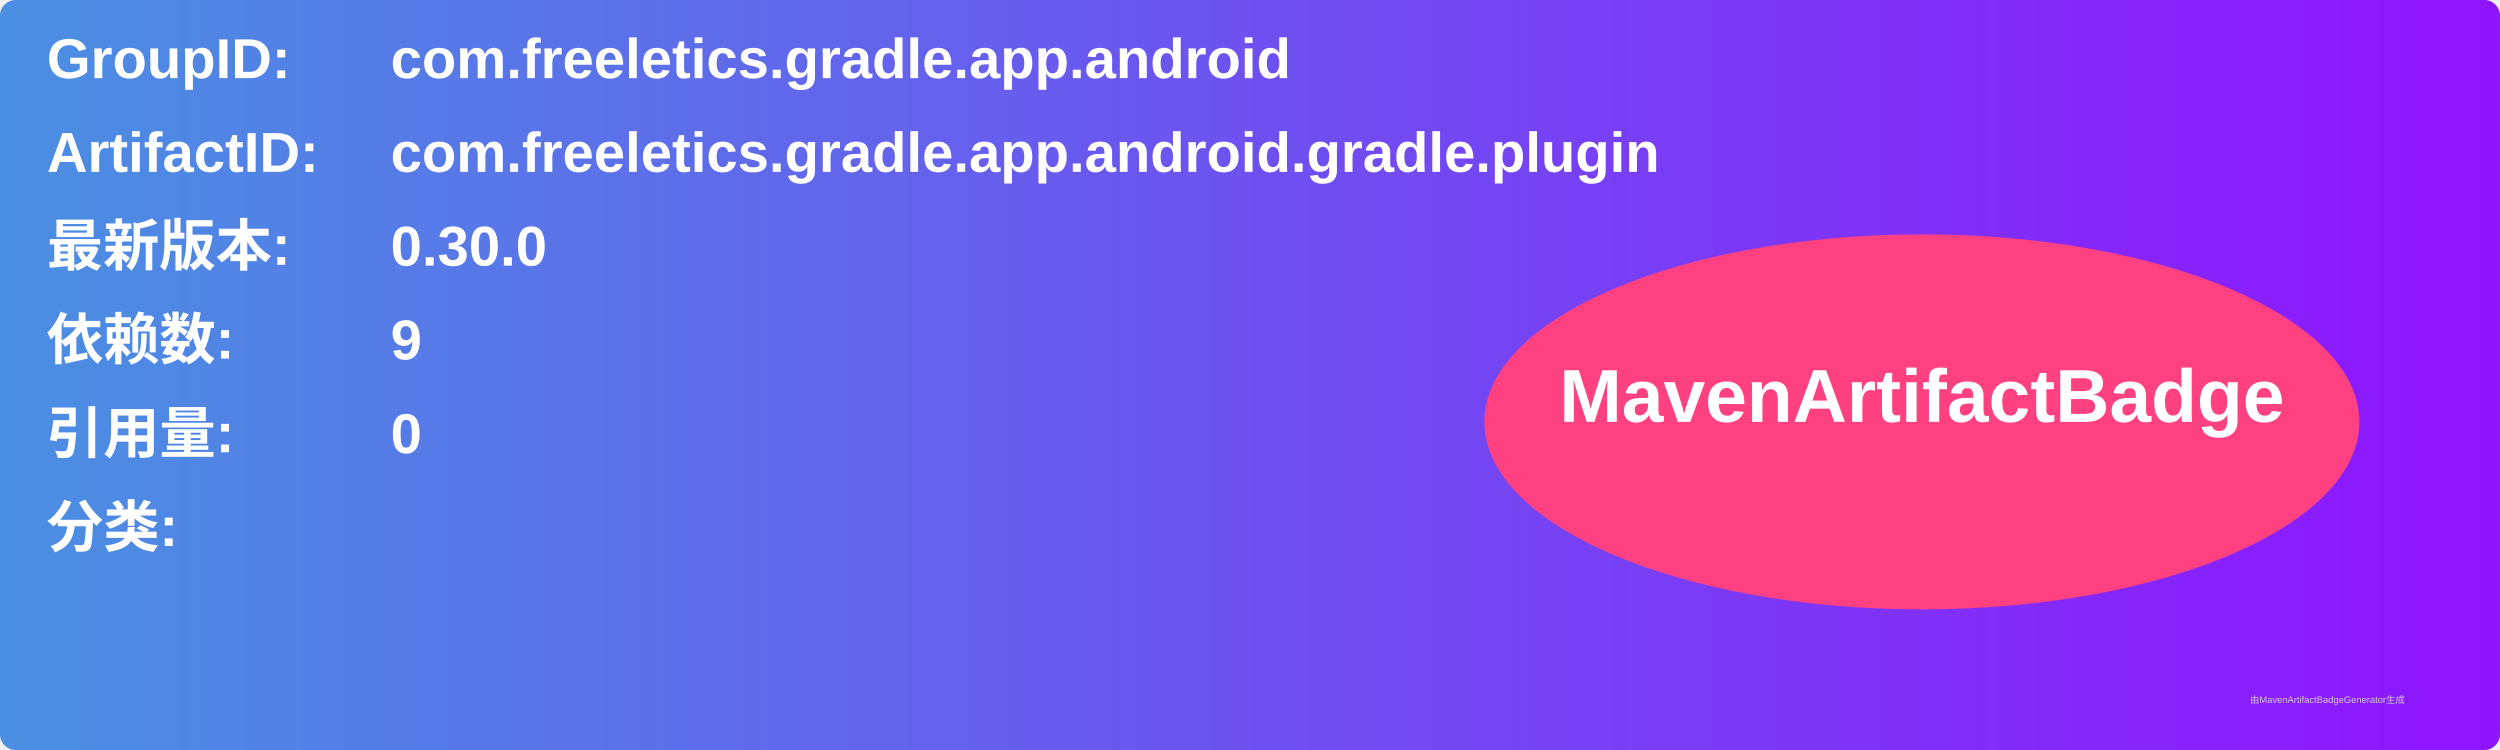
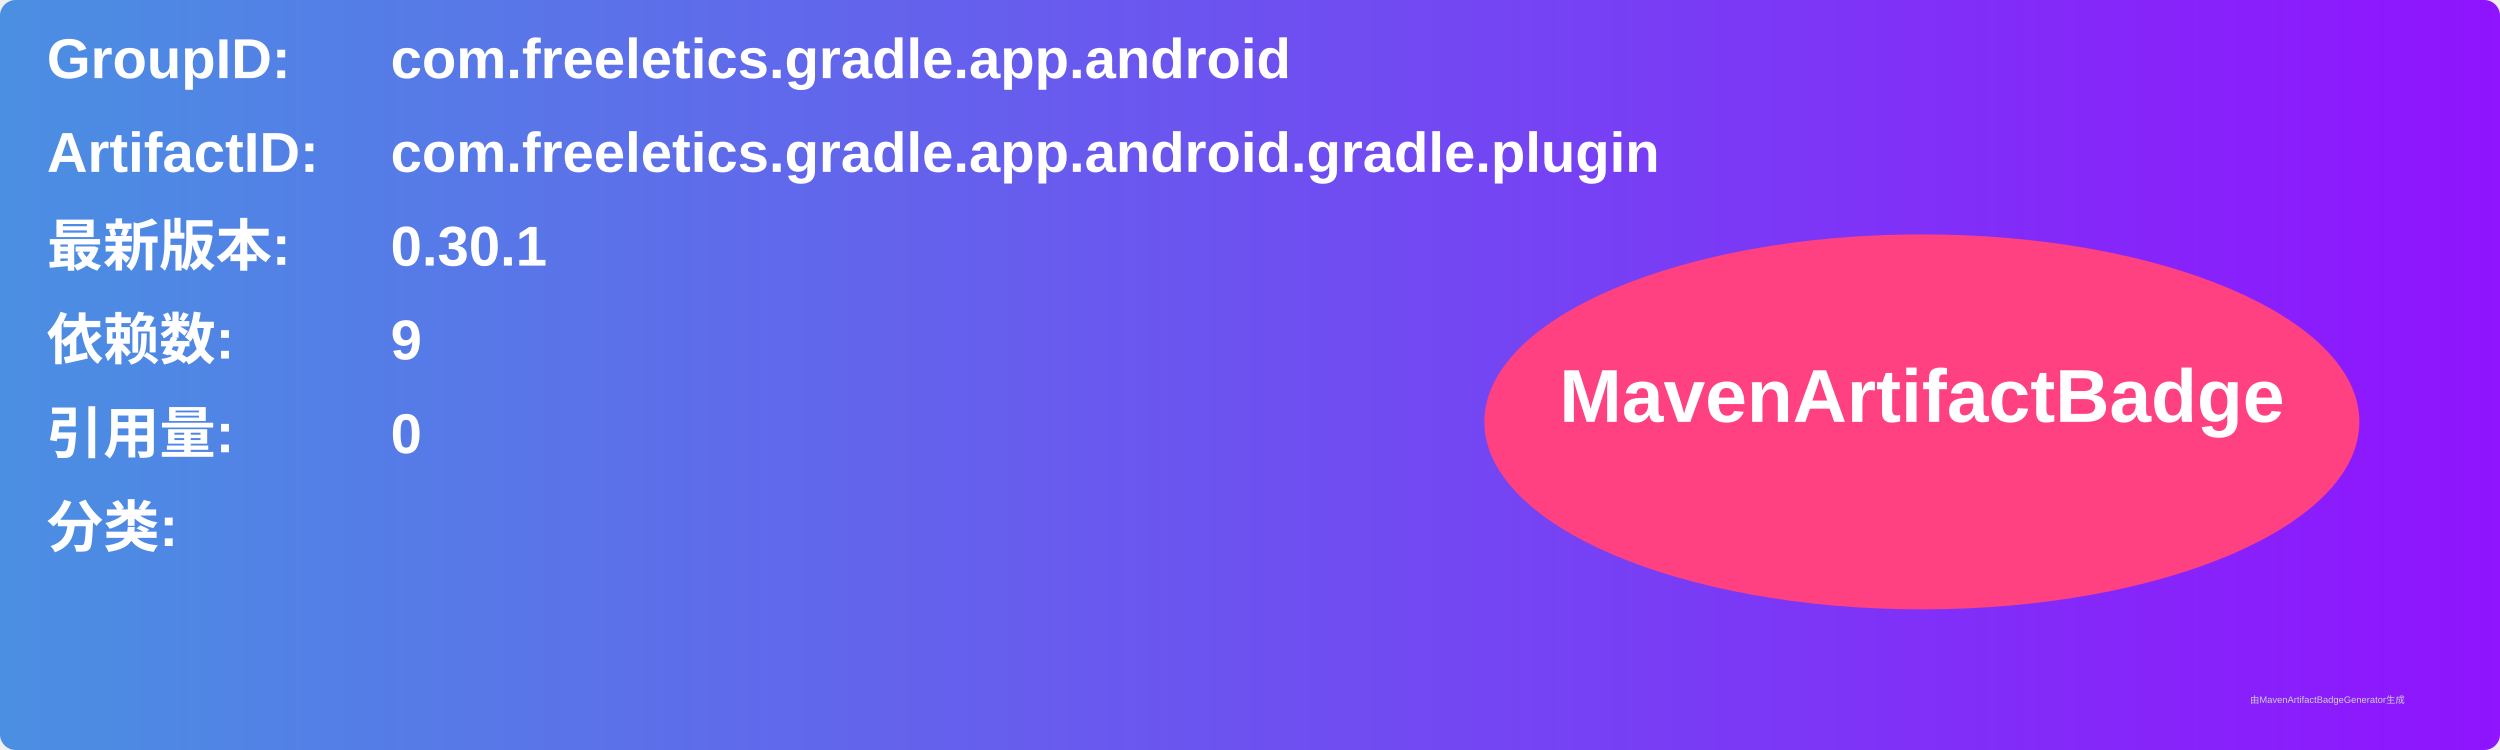
<svg xmlns="http://www.w3.org/2000/svg" width="800" height="240" viewBox="0 0 800 240">
  <linearGradient id="grad" x1="0%" y1="0%" x2="100%" y2="0%">
    <stop offset="0%" stop-color="#4a90e2" />
    <stop offset="100%" stop-color="#9013fe" />
  </linearGradient>
  <rect width="100%" height="100%" rx="5" ry="5" fill="url(#grad)" />
  <g transform="translate(15, 15)">
    <text x="0" y="10" font-family="Arial" font-size="18" fill="white" font-weight="bold" width="260">GroupID:</text>
    <text x="110" y="10" font-family="Arial" font-size="18" fill="white" font-weight="bold" width="460">com.freeletics.gradle.app.android</text>
    <text x="0" y="40" font-family="Arial" font-size="18" fill="white" font-weight="bold" width="260">ArtifactID:</text>
    <text x="110" y="40" font-family="Arial" font-size="18" fill="white" font-weight="bold" width="460">com.freeletics.gradle.app.android.gradle.plugin</text>
    <text x="0" y="70" font-family="Arial" font-size="18" fill="white" font-weight="bold">最新版本:</text>
    <text x="110" y="70" font-family="Arial" font-size="18" fill="white" font-weight="bold">
-       <tspan font-weight="bold">0.30.0</tspan>
+       <tspan font-weight="bold">0.30.1</tspan>
    </text>
    <text x="0" y="100" font-family="Arial" font-size="18" fill="white" font-weight="bold">依赖数: </text>
    <text x="110" y="100" font-family="Arial" font-size="18" fill="white">
      <tspan font-weight="bold">9</tspan>
    </text>
    <text x="0" y="130" font-family="Arial" font-size="18" fill="white" font-weight="bold">引用量: </text>
    <text x="110" y="130" font-family="Arial" font-size="18" fill="white">
      <tspan font-weight="bold">0</tspan>
    </text>
    <text x="0" y="160" font-family="Arial" font-size="18" fill="white" font-weight="bold">分类:</text>
    <text x="10" y="190" font-family="Arial" font-size="10" fill="white">
      <tspan font-weight="bold" />
    </text>
    <ellipse cx="600" cy="120" rx="140" ry="60" fill="#ff4081" />
    <text x="600" y="120" text-anchor="middle" font-family="Arial" font-size="24" fill="white" font-weight="bold">MavenArtifactBadge</text>
  </g>
  <text x="720" y="225" font-family="Arial" font-size="3" fill="#d0d0d0">由MavenArtifactBadgeGenerator生成</text>
</svg>
